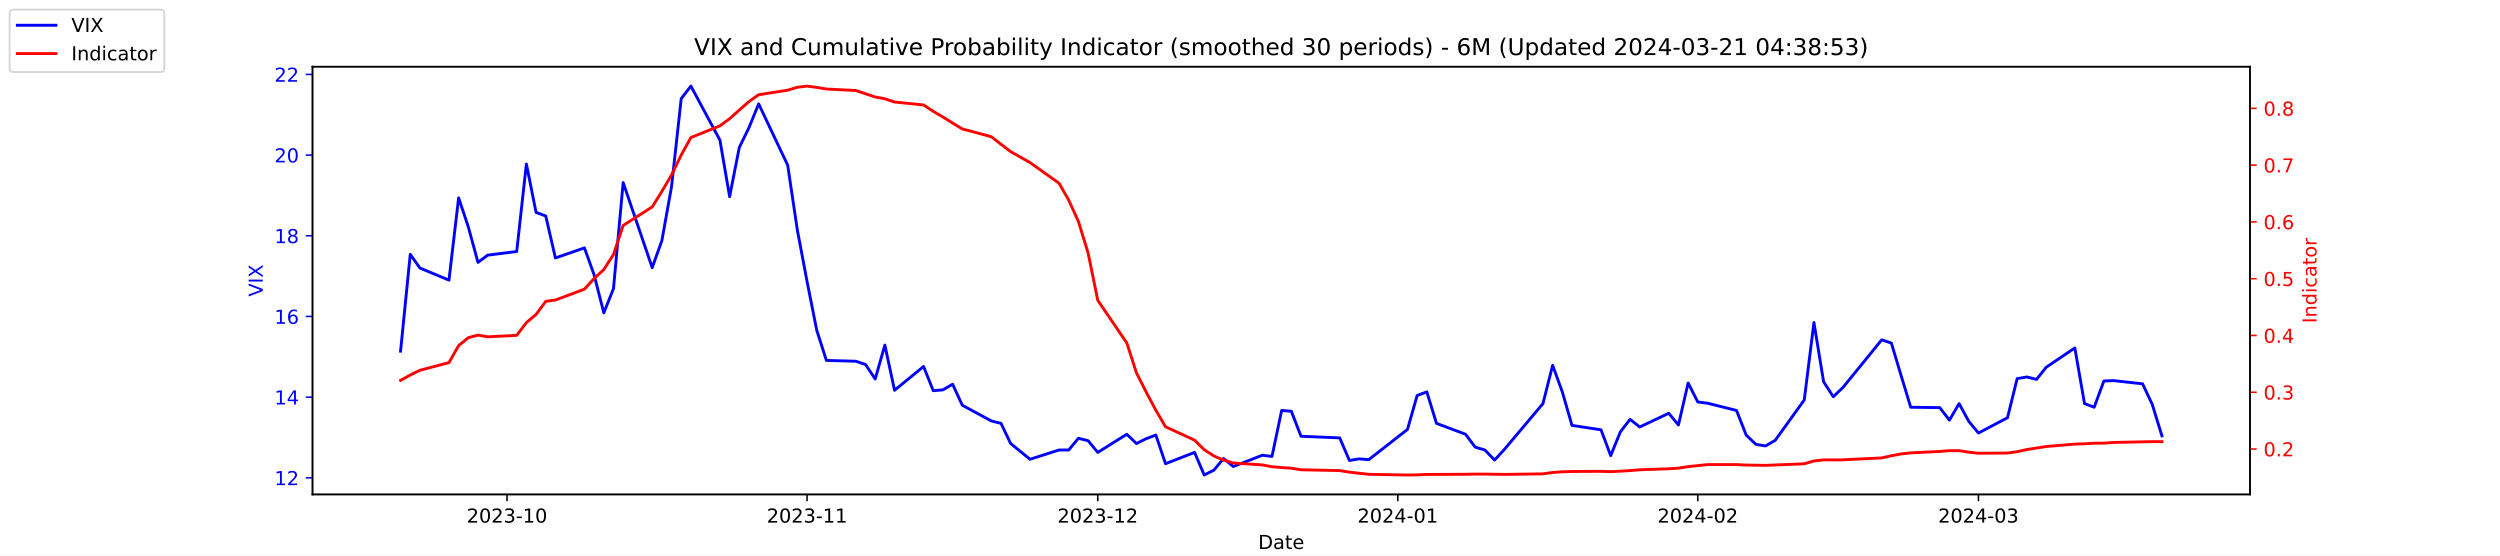
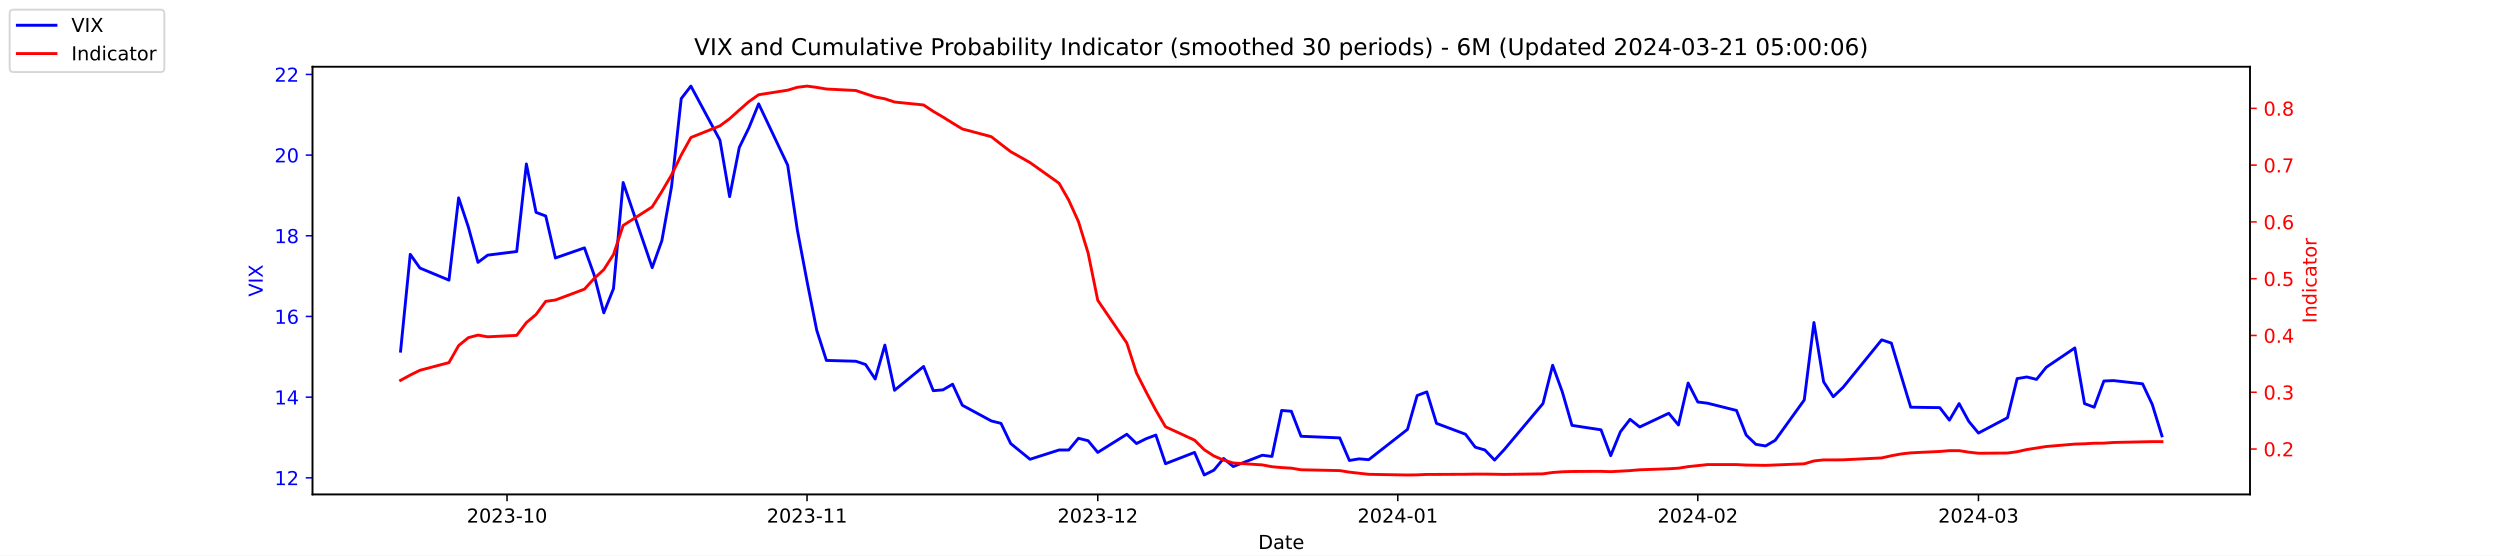
<svg xmlns="http://www.w3.org/2000/svg" xmlns:xlink="http://www.w3.org/1999/xlink" width="1296pt" height="288pt" viewBox="0 0 1296 288" version="1.1">
  <defs>
    <style type="text/css">*{stroke-linejoin: round; stroke-linecap: butt}</style>
  </defs>
  <g id="figure_1">
    <g id="patch_1">
      <path d="M 0 288  L 1296 288  L 1296 0  L 0 0  z " style="fill: #ffffff" />
    </g>
    <g id="axes_1">
      <g id="patch_2">
        <path d="M 162 256.32  L 1166.4 256.32  L 1166.4 34.56  L 162 34.56  z " style="fill: #ffffff" />
      </g>
      <g id="matplotlib.axis_1">
        <g id="xtick_1">
          <g id="line2d_1">
            <defs>
-               <path id="mff2b1b02fc" d="M 0 0  L 0 3.5  " style="stroke: #000000; stroke-width: 0.8" />
+               <path id="mb45410ec00" d="M 0 0  L 0 3.5  " style="stroke: #000000; stroke-width: 0.8" />
            </defs>
            <g>
-               <use xlink:href="#mff2b1b02fc" x="262.841" y="256.32" style="stroke: #000000; stroke-width: 0.8" />
+               <use xlink:href="#mb45410ec00" x="262.841" y="256.32" style="stroke: #000000; stroke-width: 0.8" />
            </g>
          </g>
          <g id="text_1">
            <g transform="translate(241.95 270.9184) scale(0.1 -0.1)">
              <defs>
                <path id="DejaVuSans-32" d="M 1228 531  L 3431 531  L 3431 0  L 469 0  L 469 531  Q 828 903 1448 1529  Q 2069 2156 2228 2338  Q 2531 2678 2651 2914  Q 2772 3150 2772 3378  Q 2772 3750 2511 3984  Q 2250 4219 1831 4219  Q 1534 4219 1204 4116  Q 875 4013 500 3803  L 500 4441  Q 881 4594 1212 4672  Q 1544 4750 1819 4750  Q 2544 4750 2975 4387  Q 3406 4025 3406 3419  Q 3406 3131 3298 2873  Q 3191 2616 2906 2266  Q 2828 2175 2409 1742  Q 1991 1309 1228 531  z " transform="scale(0.015625)" />
                <path id="DejaVuSans-30" d="M 2034 4250  Q 1547 4250 1301 3770  Q 1056 3291 1056 2328  Q 1056 1369 1301 889  Q 1547 409 2034 409  Q 2525 409 2770 889  Q 3016 1369 3016 2328  Q 3016 3291 2770 3770  Q 2525 4250 2034 4250  z M 2034 4750  Q 2819 4750 3233 4129  Q 3647 3509 3647 2328  Q 3647 1150 3233 529  Q 2819 -91 2034 -91  Q 1250 -91 836 529  Q 422 1150 422 2328  Q 422 3509 836 4129  Q 1250 4750 2034 4750  z " transform="scale(0.015625)" />
                <path id="DejaVuSans-33" d="M 2597 2516  Q 3050 2419 3304 2112  Q 3559 1806 3559 1356  Q 3559 666 3084 287  Q 2609 -91 1734 -91  Q 1441 -91 1130 -33  Q 819 25 488 141  L 488 750  Q 750 597 1062 519  Q 1375 441 1716 441  Q 2309 441 2620 675  Q 2931 909 2931 1356  Q 2931 1769 2642 2001  Q 2353 2234 1838 2234  L 1294 2234  L 1294 2753  L 1863 2753  Q 2328 2753 2575 2939  Q 2822 3125 2822 3475  Q 2822 3834 2567 4026  Q 2313 4219 1838 4219  Q 1578 4219 1281 4162  Q 984 4106 628 3988  L 628 4550  Q 988 4650 1302 4700  Q 1616 4750 1894 4750  Q 2613 4750 3031 4423  Q 3450 4097 3450 3541  Q 3450 3153 3228 2886  Q 3006 2619 2597 2516  z " transform="scale(0.015625)" />
                <path id="DejaVuSans-2d" d="M 313 2009  L 1997 2009  L 1997 1497  L 313 1497  L 313 2009  z " transform="scale(0.015625)" />
                <path id="DejaVuSans-31" d="M 794 531  L 1825 531  L 1825 4091  L 703 3866  L 703 4441  L 1819 4666  L 2450 4666  L 2450 531  L 3481 531  L 3481 0  L 794 0  L 794 531  z " transform="scale(0.015625)" />
              </defs>
              <use xlink:href="#DejaVuSans-32" />
              <use xlink:href="#DejaVuSans-30" x="63.623" />
              <use xlink:href="#DejaVuSans-32" x="127.246" />
              <use xlink:href="#DejaVuSans-33" x="190.869" />
              <use xlink:href="#DejaVuSans-2d" x="254.492" />
              <use xlink:href="#DejaVuSans-31" x="290.576" />
              <use xlink:href="#DejaVuSans-30" x="354.199" />
            </g>
          </g>
        </g>
        <g id="xtick_2">
          <g id="line2d_2">
            <g>
-               <use xlink:href="#mff2b1b02fc" x="418.368" y="256.32" style="stroke: #000000; stroke-width: 0.8" />
+               <use xlink:href="#mb45410ec00" x="418.368" y="256.32" style="stroke: #000000; stroke-width: 0.8" />
            </g>
          </g>
          <g id="text_2">
            <g transform="translate(397.4764 270.9184) scale(0.1 -0.1)">
              <use xlink:href="#DejaVuSans-32" />
              <use xlink:href="#DejaVuSans-30" x="63.623" />
              <use xlink:href="#DejaVuSans-32" x="127.246" />
              <use xlink:href="#DejaVuSans-33" x="190.869" />
              <use xlink:href="#DejaVuSans-2d" x="254.492" />
              <use xlink:href="#DejaVuSans-31" x="290.576" />
              <use xlink:href="#DejaVuSans-31" x="354.199" />
            </g>
          </g>
        </g>
        <g id="xtick_3">
          <g id="line2d_3">
            <g>
-               <use xlink:href="#mff2b1b02fc" x="569.086" y="256.32" style="stroke: #000000; stroke-width: 0.8" />
+               <use xlink:href="#mb45410ec00" x="569.086" y="256.32" style="stroke: #000000; stroke-width: 0.8" />
            </g>
          </g>
          <g id="text_3">
            <g transform="translate(548.195 270.9184) scale(0.1 -0.1)">
              <use xlink:href="#DejaVuSans-32" />
              <use xlink:href="#DejaVuSans-30" x="63.623" />
              <use xlink:href="#DejaVuSans-32" x="127.246" />
              <use xlink:href="#DejaVuSans-33" x="190.869" />
              <use xlink:href="#DejaVuSans-2d" x="254.492" />
              <use xlink:href="#DejaVuSans-31" x="290.576" />
              <use xlink:href="#DejaVuSans-32" x="354.199" />
            </g>
          </g>
        </g>
        <g id="xtick_4">
          <g id="line2d_4">
            <g>
-               <use xlink:href="#mff2b1b02fc" x="724.613" y="256.32" style="stroke: #000000; stroke-width: 0.8" />
+               <use xlink:href="#mb45410ec00" x="724.613" y="256.32" style="stroke: #000000; stroke-width: 0.8" />
            </g>
          </g>
          <g id="text_4">
            <g transform="translate(703.7214 270.9184) scale(0.1 -0.1)">
              <defs>
                <path id="DejaVuSans-34" d="M 2419 4116  L 825 1625  L 2419 1625  L 2419 4116  z M 2253 4666  L 3047 4666  L 3047 1625  L 3713 1625  L 3713 1100  L 3047 1100  L 3047 0  L 2419 0  L 2419 1100  L 313 1100  L 313 1709  L 2253 4666  z " transform="scale(0.015625)" />
              </defs>
              <use xlink:href="#DejaVuSans-32" />
              <use xlink:href="#DejaVuSans-30" x="63.623" />
              <use xlink:href="#DejaVuSans-32" x="127.246" />
              <use xlink:href="#DejaVuSans-34" x="190.869" />
              <use xlink:href="#DejaVuSans-2d" x="254.492" />
              <use xlink:href="#DejaVuSans-30" x="290.576" />
              <use xlink:href="#DejaVuSans-31" x="354.199" />
            </g>
          </g>
        </g>
        <g id="xtick_5">
          <g id="line2d_5">
            <g>
-               <use xlink:href="#mff2b1b02fc" x="880.139" y="256.32" style="stroke: #000000; stroke-width: 0.8" />
+               <use xlink:href="#mb45410ec00" x="880.139" y="256.32" style="stroke: #000000; stroke-width: 0.8" />
            </g>
          </g>
          <g id="text_5">
            <g transform="translate(859.2479 270.9184) scale(0.1 -0.1)">
              <use xlink:href="#DejaVuSans-32" />
              <use xlink:href="#DejaVuSans-30" x="63.623" />
              <use xlink:href="#DejaVuSans-32" x="127.246" />
              <use xlink:href="#DejaVuSans-34" x="190.869" />
              <use xlink:href="#DejaVuSans-2d" x="254.492" />
              <use xlink:href="#DejaVuSans-30" x="290.576" />
              <use xlink:href="#DejaVuSans-32" x="354.199" />
            </g>
          </g>
        </g>
        <g id="xtick_6">
          <g id="line2d_6">
            <g>
-               <use xlink:href="#mff2b1b02fc" x="1025.632" y="256.32" style="stroke: #000000; stroke-width: 0.8" />
+               <use xlink:href="#mb45410ec00" x="1025.632" y="256.32" style="stroke: #000000; stroke-width: 0.8" />
            </g>
          </g>
          <g id="text_6">
            <g transform="translate(1004.74 270.9184) scale(0.1 -0.1)">
              <use xlink:href="#DejaVuSans-32" />
              <use xlink:href="#DejaVuSans-30" x="63.623" />
              <use xlink:href="#DejaVuSans-32" x="127.246" />
              <use xlink:href="#DejaVuSans-34" x="190.869" />
              <use xlink:href="#DejaVuSans-2d" x="254.492" />
              <use xlink:href="#DejaVuSans-30" x="290.576" />
              <use xlink:href="#DejaVuSans-33" x="354.199" />
            </g>
          </g>
        </g>
        <g id="text_7">
          <g transform="translate(652.2492 284.5966) scale(0.1 -0.1)">
            <defs>
              <path id="DejaVuSans-44" d="M 1259 4147  L 1259 519  L 2022 519  Q 2988 519 3436 956  Q 3884 1394 3884 2338  Q 3884 3275 3436 3711  Q 2988 4147 2022 4147  L 1259 4147  z M 628 4666  L 1925 4666  Q 3281 4666 3915 4102  Q 4550 3538 4550 2338  Q 4550 1131 3912 565  Q 3275 0 1925 0  L 628 0  L 628 4666  z " transform="scale(0.015625)" />
              <path id="DejaVuSans-61" d="M 2194 1759  Q 1497 1759 1228 1600  Q 959 1441 959 1056  Q 959 750 1161 570  Q 1363 391 1709 391  Q 2188 391 2477 730  Q 2766 1069 2766 1631  L 2766 1759  L 2194 1759  z M 3341 1997  L 3341 0  L 2766 0  L 2766 531  Q 2569 213 2275 61  Q 1981 -91 1556 -91  Q 1019 -91 701 211  Q 384 513 384 1019  Q 384 1609 779 1909  Q 1175 2209 1959 2209  L 2766 2209  L 2766 2266  Q 2766 2663 2505 2880  Q 2244 3097 1772 3097  Q 1472 3097 1187 3025  Q 903 2953 641 2809  L 641 3341  Q 956 3463 1253 3523  Q 1550 3584 1831 3584  Q 2591 3584 2966 3190  Q 3341 2797 3341 1997  z " transform="scale(0.015625)" />
              <path id="DejaVuSans-74" d="M 1172 4494  L 1172 3500  L 2356 3500  L 2356 3053  L 1172 3053  L 1172 1153  Q 1172 725 1289 603  Q 1406 481 1766 481  L 2356 481  L 2356 0  L 1766 0  Q 1100 0 847 248  Q 594 497 594 1153  L 594 3053  L 172 3053  L 172 3500  L 594 3500  L 594 4494  L 1172 4494  z " transform="scale(0.015625)" />
              <path id="DejaVuSans-65" d="M 3597 1894  L 3597 1613  L 953 1613  Q 991 1019 1311 708  Q 1631 397 2203 397  Q 2534 397 2845 478  Q 3156 559 3463 722  L 3463 178  Q 3153 47 2828 -22  Q 2503 -91 2169 -91  Q 1331 -91 842 396  Q 353 884 353 1716  Q 353 2575 817 3079  Q 1281 3584 2069 3584  Q 2775 3584 3186 3129  Q 3597 2675 3597 1894  z M 3022 2063  Q 3016 2534 2758 2815  Q 2500 3097 2075 3097  Q 1594 3097 1305 2825  Q 1016 2553 972 2059  L 3022 2063  z " transform="scale(0.015625)" />
            </defs>
            <use xlink:href="#DejaVuSans-44" />
            <use xlink:href="#DejaVuSans-61" x="77.002" />
            <use xlink:href="#DejaVuSans-74" x="138.281" />
            <use xlink:href="#DejaVuSans-65" x="177.49" />
          </g>
        </g>
      </g>
      <g id="matplotlib.axis_2">
        <g id="ytick_1">
          <g id="line2d_7">
            <defs>
-               <path id="mc0856645bc" d="M 0 0  L -3.5 0  " style="stroke: #0000ff; stroke-width: 0.8" />
+               <path id="medf259ca28" d="M 0 0  L -3.5 0  " style="stroke: #0000ff; stroke-width: 0.8" />
            </defs>
            <g>
-               <use xlink:href="#mc0856645bc" x="162" y="247.704" style="fill: #0000ff; stroke: #0000ff; stroke-width: 0.8" />
+               <use xlink:href="#medf259ca28" x="162" y="247.704" style="fill: #0000ff; stroke: #0000ff; stroke-width: 0.8" />
            </g>
          </g>
          <g id="text_8">
            <g style="fill: #0000ff" transform="translate(142.275 251.5031) scale(0.1 -0.1)">
              <use xlink:href="#DejaVuSans-31" />
              <use xlink:href="#DejaVuSans-32" x="63.623" />
            </g>
          </g>
        </g>
        <g id="ytick_2">
          <g id="line2d_8">
            <g>
-               <use xlink:href="#mc0856645bc" x="162" y="205.878" style="fill: #0000ff; stroke: #0000ff; stroke-width: 0.8" />
+               <use xlink:href="#medf259ca28" x="162" y="205.878" style="fill: #0000ff; stroke: #0000ff; stroke-width: 0.8" />
            </g>
          </g>
          <g id="text_9">
            <g style="fill: #0000ff" transform="translate(142.275 209.6774) scale(0.1 -0.1)">
              <use xlink:href="#DejaVuSans-31" />
              <use xlink:href="#DejaVuSans-34" x="63.623" />
            </g>
          </g>
        </g>
        <g id="ytick_3">
          <g id="line2d_9">
            <g>
-               <use xlink:href="#mc0856645bc" x="162" y="164.052" style="fill: #0000ff; stroke: #0000ff; stroke-width: 0.8" />
+               <use xlink:href="#medf259ca28" x="162" y="164.052" style="fill: #0000ff; stroke: #0000ff; stroke-width: 0.8" />
            </g>
          </g>
          <g id="text_10">
            <g style="fill: #0000ff" transform="translate(142.275 167.8517) scale(0.1 -0.1)">
              <defs>
                <path id="DejaVuSans-36" d="M 2113 2584  Q 1688 2584 1439 2293  Q 1191 2003 1191 1497  Q 1191 994 1439 701  Q 1688 409 2113 409  Q 2538 409 2786 701  Q 3034 994 3034 1497  Q 3034 2003 2786 2293  Q 2538 2584 2113 2584  z M 3366 4563  L 3366 3988  Q 3128 4100 2886 4159  Q 2644 4219 2406 4219  Q 1781 4219 1451 3797  Q 1122 3375 1075 2522  Q 1259 2794 1537 2939  Q 1816 3084 2150 3084  Q 2853 3084 3261 2657  Q 3669 2231 3669 1497  Q 3669 778 3244 343  Q 2819 -91 2113 -91  Q 1303 -91 875 529  Q 447 1150 447 2328  Q 447 3434 972 4092  Q 1497 4750 2381 4750  Q 2619 4750 2861 4703  Q 3103 4656 3366 4563  z " transform="scale(0.015625)" />
              </defs>
              <use xlink:href="#DejaVuSans-31" />
              <use xlink:href="#DejaVuSans-36" x="63.623" />
            </g>
          </g>
        </g>
        <g id="ytick_4">
          <g id="line2d_10">
            <g>
-               <use xlink:href="#mc0856645bc" x="162" y="122.227" style="fill: #0000ff; stroke: #0000ff; stroke-width: 0.8" />
+               <use xlink:href="#medf259ca28" x="162" y="122.227" style="fill: #0000ff; stroke: #0000ff; stroke-width: 0.8" />
            </g>
          </g>
          <g id="text_11">
            <g style="fill: #0000ff" transform="translate(142.275 126.0259) scale(0.1 -0.1)">
              <defs>
                <path id="DejaVuSans-38" d="M 2034 2216  Q 1584 2216 1326 1975  Q 1069 1734 1069 1313  Q 1069 891 1326 650  Q 1584 409 2034 409  Q 2484 409 2743 651  Q 3003 894 3003 1313  Q 3003 1734 2745 1975  Q 2488 2216 2034 2216  z M 1403 2484  Q 997 2584 770 2862  Q 544 3141 544 3541  Q 544 4100 942 4425  Q 1341 4750 2034 4750  Q 2731 4750 3128 4425  Q 3525 4100 3525 3541  Q 3525 3141 3298 2862  Q 3072 2584 2669 2484  Q 3125 2378 3379 2068  Q 3634 1759 3634 1313  Q 3634 634 3220 271  Q 2806 -91 2034 -91  Q 1263 -91 848 271  Q 434 634 434 1313  Q 434 1759 690 2068  Q 947 2378 1403 2484  z M 1172 3481  Q 1172 3119 1398 2916  Q 1625 2713 2034 2713  Q 2441 2713 2670 2916  Q 2900 3119 2900 3481  Q 2900 3844 2670 4047  Q 2441 4250 2034 4250  Q 1625 4250 1398 4047  Q 1172 3844 1172 3481  z " transform="scale(0.015625)" />
              </defs>
              <use xlink:href="#DejaVuSans-31" />
              <use xlink:href="#DejaVuSans-38" x="63.623" />
            </g>
          </g>
        </g>
        <g id="ytick_5">
          <g id="line2d_11">
            <g>
-               <use xlink:href="#mc0856645bc" x="162" y="80.401" style="fill: #0000ff; stroke: #0000ff; stroke-width: 0.8" />
+               <use xlink:href="#medf259ca28" x="162" y="80.401" style="fill: #0000ff; stroke: #0000ff; stroke-width: 0.8" />
            </g>
          </g>
          <g id="text_12">
            <g style="fill: #0000ff" transform="translate(142.275 84.2002) scale(0.1 -0.1)">
              <use xlink:href="#DejaVuSans-32" />
              <use xlink:href="#DejaVuSans-30" x="63.623" />
            </g>
          </g>
        </g>
        <g id="ytick_6">
          <g id="line2d_12">
            <g>
-               <use xlink:href="#mc0856645bc" x="162" y="38.575" style="fill: #0000ff; stroke: #0000ff; stroke-width: 0.8" />
+               <use xlink:href="#medf259ca28" x="162" y="38.575" style="fill: #0000ff; stroke: #0000ff; stroke-width: 0.8" />
            </g>
          </g>
          <g id="text_13">
            <g style="fill: #0000ff" transform="translate(142.275 42.37447) scale(0.1 -0.1)">
              <use xlink:href="#DejaVuSans-32" />
              <use xlink:href="#DejaVuSans-32" x="63.623" />
            </g>
          </g>
        </g>
        <g id="text_14">
          <g style="fill: #0000ff" transform="translate(136.1953 153.7603) rotate(-90) scale(0.1 -0.1)">
            <defs>
              <path id="DejaVuSans-56" d="M 1831 0  L 50 4666  L 709 4666  L 2188 738  L 3669 4666  L 4325 4666  L 2547 0  L 1831 0  z " transform="scale(0.015625)" />
              <path id="DejaVuSans-49" d="M 628 4666  L 1259 4666  L 1259 0  L 628 0  L 628 4666  z " transform="scale(0.015625)" />
              <path id="DejaVuSans-58" d="M 403 4666  L 1081 4666  L 2241 2931  L 3406 4666  L 4084 4666  L 2584 2425  L 4184 0  L 3506 0  L 2194 1984  L 872 0  L 191 0  L 1856 2491  L 403 4666  z " transform="scale(0.015625)" />
            </defs>
            <use xlink:href="#DejaVuSans-56" />
            <use xlink:href="#DejaVuSans-49" x="68.408" />
            <use xlink:href="#DejaVuSans-58" x="97.9" />
          </g>
        </g>
      </g>
      <g id="line2d_13">
-         <path d="M 207.655 182.037  L 212.672 131.847  L 217.689 138.957  L 232.739 145.231  L 237.756 102.569  L 242.773 117.626  L 247.79 136.029  L 252.807 132.265  L 267.858 130.383  L 272.875 85.002  L 277.892 110.097  L 282.909 111.979  L 287.926 133.729  L 302.977 128.501  L 307.994 142.512  L 313.011 162.17  L 318.028 149.623  L 323.045 94.622  L 338.096 138.748  L 343.113 124.736  L 348.13 96.713  L 353.147 51.123  L 358.164 44.64  L 373.215 72.663  L 378.232 101.941  L 383.249 76.428  L 388.266 66.18  L 393.283 53.842  L 408.334 85.629  L 413.351 119.299  L 418.368 145.858  L 423.385 171.163  L 428.402 186.847  L 443.662 187.266  L 448.679 188.939  L 453.696 196.467  L 458.713 178.901  L 463.73 202.323  L 478.781 189.984  L 483.798 202.532  L 488.815 202.114  L 493.832 199.186  L 498.849 210.061  L 513.9 218.217  L 518.917 219.472  L 523.934 229.928  L 533.967 238.084  L 549.018 233.274  L 554.035 233.274  L 559.052 227.209  L 564.069 228.464  L 569.086 234.529  L 584.137 225.118  L 589.154 229.928  L 594.171 227.418  L 599.188 225.536  L 604.205 240.384  L 619.256 234.529  L 624.273 246.24  L 629.29 243.73  L 634.307 237.666  L 639.324 241.848  L 654.375 235.993  L 659.392 236.62  L 664.409 212.779  L 669.426 213.198  L 674.443 226.164  L 694.511 227  L 699.528 238.711  L 704.545 237.875  L 709.562 238.293  L 729.63 222.608  L 734.647 205.042  L 739.664 203.159  L 744.681 219.472  L 759.732 225.118  L 764.749 231.81  L 769.766 233.274  L 774.783 238.502  L 779.8 233.065  L 799.868 209.224  L 804.885 189.357  L 809.902 203.159  L 814.919 220.517  L 829.969 222.818  L 834.986 236.202  L 840.003 223.863  L 845.02 217.38  L 850.037 221.354  L 865.088 214.243  L 870.105 220.308  L 875.122 198.559  L 880.139 208.388  L 885.156 209.015  L 900.207 212.779  L 905.224 225.536  L 910.241 230.346  L 915.258 231.183  L 920.275 228.255  L 935.326 207.342  L 940.343 167.189  L 945.36 197.931  L 950.377 205.669  L 955.394 200.859  L 975.462 176.182  L 980.479 177.855  L 985.496 194.585  L 990.513 211.106  L 1005.564 211.316  L 1010.581 217.798  L 1015.598 209.224  L 1020.615 218.426  L 1025.632 224.491  L 1040.683 216.544  L 1045.7 196.258  L 1050.717 195.422  L 1055.734 196.677  L 1060.751 190.403  L 1075.593 180.364  L 1080.61 209.224  L 1085.627 211.106  L 1090.644 197.513  L 1095.661 197.304  L 1110.711 198.977  L 1115.728 209.642  L 1120.745 225.955  " clip-path="url(#pca90f1cc87)" style="fill: none; stroke: #0000ff; stroke-width: 1.5; stroke-linecap: square" />
+         <path d="M 207.655 182.037  L 212.672 131.847  L 217.689 138.957  L 232.739 145.231  L 237.756 102.569  L 242.773 117.626  L 247.79 136.029  L 252.807 132.265  L 267.858 130.383  L 272.875 85.002  L 277.892 110.097  L 282.909 111.979  L 287.926 133.729  L 302.977 128.501  L 307.994 142.512  L 313.011 162.17  L 318.028 149.623  L 323.045 94.622  L 338.096 138.748  L 343.113 124.736  L 348.13 96.713  L 353.147 51.123  L 358.164 44.64  L 373.215 72.663  L 378.232 101.941  L 383.249 76.428  L 388.266 66.18  L 393.283 53.842  L 408.334 85.629  L 413.351 119.299  L 418.368 145.858  L 423.385 171.163  L 428.402 186.847  L 443.662 187.266  L 448.679 188.939  L 453.696 196.467  L 458.713 178.901  L 463.73 202.323  L 478.781 189.984  L 483.798 202.532  L 488.815 202.114  L 493.832 199.186  L 498.849 210.061  L 513.9 218.217  L 518.917 219.472  L 523.934 229.928  L 533.967 238.084  L 549.018 233.274  L 554.035 233.274  L 559.052 227.209  L 564.069 228.464  L 569.086 234.529  L 584.137 225.118  L 589.154 229.928  L 594.171 227.418  L 599.188 225.536  L 604.205 240.384  L 619.256 234.529  L 624.273 246.24  L 629.29 243.73  L 634.307 237.666  L 639.324 241.848  L 654.375 235.993  L 659.392 236.62  L 664.409 212.779  L 669.426 213.198  L 674.443 226.164  L 694.511 227  L 699.528 238.711  L 704.545 237.875  L 709.562 238.293  L 729.63 222.608  L 734.647 205.042  L 739.664 203.159  L 744.681 219.472  L 759.732 225.118  L 764.749 231.81  L 769.766 233.274  L 774.783 238.502  L 779.8 233.065  L 799.868 209.224  L 804.885 189.357  L 809.902 203.159  L 814.919 220.517  L 829.969 222.818  L 834.986 236.202  L 840.003 223.863  L 845.02 217.38  L 850.037 221.354  L 865.088 214.243  L 870.105 220.308  L 875.122 198.559  L 880.139 208.388  L 885.156 209.015  L 900.207 212.779  L 905.224 225.536  L 910.241 230.346  L 915.258 231.183  L 920.275 228.255  L 935.326 207.342  L 940.343 167.189  L 945.36 197.931  L 950.377 205.669  L 955.394 200.859  L 975.462 176.182  L 980.479 177.855  L 985.496 194.585  L 990.513 211.106  L 1005.564 211.316  L 1010.581 217.798  L 1015.598 209.224  L 1020.615 218.426  L 1025.632 224.491  L 1040.683 216.544  L 1045.7 196.258  L 1050.717 195.422  L 1055.734 196.677  L 1060.751 190.403  L 1075.593 180.364  L 1080.61 209.224  L 1085.627 211.106  L 1090.644 197.513  L 1095.661 197.304  L 1110.711 198.977  L 1115.728 209.642  L 1120.745 225.955  " clip-path="url(#p9415129c08)" style="fill: none; stroke: #0000ff; stroke-width: 1.5; stroke-linecap: square" />
      </g>
      <g id="patch_3">
        <path d="M 162 256.32  L 162 34.56  " style="fill: none; stroke: #000000; stroke-width: 0.8; stroke-linejoin: miter; stroke-linecap: square" />
      </g>
      <g id="patch_4">
        <path d="M 1166.4 256.32  L 1166.4 34.56  " style="fill: none; stroke: #000000; stroke-width: 0.8; stroke-linejoin: miter; stroke-linecap: square" />
      </g>
      <g id="patch_5">
        <path d="M 162 256.32  L 1166.4 256.32  " style="fill: none; stroke: #000000; stroke-width: 0.8; stroke-linejoin: miter; stroke-linecap: square" />
      </g>
      <g id="patch_6">
        <path d="M 162 34.56  L 1166.4 34.56  " style="fill: none; stroke: #000000; stroke-width: 0.8; stroke-linejoin: miter; stroke-linecap: square" />
      </g>
    </g>
    <g id="axes_2">
      <g id="matplotlib.axis_3">
        <g id="ytick_7">
          <g id="line2d_14">
            <defs>
-               <path id="ma59f9af4c9" d="M 0 0  L 3.5 0  " style="stroke: #ff0000; stroke-width: 0.8" />
+               <path id="m941870ceaf" d="M 0 0  L 3.5 0  " style="stroke: #ff0000; stroke-width: 0.8" />
            </defs>
            <g>
-               <use xlink:href="#ma59f9af4c9" x="1166.4" y="232.767" style="fill: #ff0000; stroke: #ff0000; stroke-width: 0.8" />
+               <use xlink:href="#m941870ceaf" x="1166.4" y="232.767" style="fill: #ff0000; stroke: #ff0000; stroke-width: 0.8" />
            </g>
          </g>
          <g id="text_15">
            <g style="fill: #ff0000" transform="translate(1173.4 236.5664) scale(0.1 -0.1)">
              <defs>
                <path id="DejaVuSans-2e" d="M 684 794  L 1344 794  L 1344 0  L 684 0  L 684 794  z " transform="scale(0.015625)" />
              </defs>
              <use xlink:href="#DejaVuSans-30" />
              <use xlink:href="#DejaVuSans-2e" x="63.623" />
              <use xlink:href="#DejaVuSans-32" x="95.41" />
            </g>
          </g>
        </g>
        <g id="ytick_8">
          <g id="line2d_15">
            <g>
-               <use xlink:href="#ma59f9af4c9" x="1166.4" y="203.335" style="fill: #ff0000; stroke: #ff0000; stroke-width: 0.8" />
+               <use xlink:href="#m941870ceaf" x="1166.4" y="203.335" style="fill: #ff0000; stroke: #ff0000; stroke-width: 0.8" />
            </g>
          </g>
          <g id="text_16">
            <g style="fill: #ff0000" transform="translate(1173.4 207.1338) scale(0.1 -0.1)">
              <use xlink:href="#DejaVuSans-30" />
              <use xlink:href="#DejaVuSans-2e" x="63.623" />
              <use xlink:href="#DejaVuSans-33" x="95.41" />
            </g>
          </g>
        </g>
        <g id="ytick_9">
          <g id="line2d_16">
            <g>
-               <use xlink:href="#ma59f9af4c9" x="1166.4" y="173.902" style="fill: #ff0000; stroke: #ff0000; stroke-width: 0.8" />
+               <use xlink:href="#m941870ceaf" x="1166.4" y="173.902" style="fill: #ff0000; stroke: #ff0000; stroke-width: 0.8" />
            </g>
          </g>
          <g id="text_17">
            <g style="fill: #ff0000" transform="translate(1173.4 177.7013) scale(0.1 -0.1)">
              <use xlink:href="#DejaVuSans-30" />
              <use xlink:href="#DejaVuSans-2e" x="63.623" />
              <use xlink:href="#DejaVuSans-34" x="95.41" />
            </g>
          </g>
        </g>
        <g id="ytick_10">
          <g id="line2d_17">
            <g>
-               <use xlink:href="#ma59f9af4c9" x="1166.4" y="144.469" style="fill: #ff0000; stroke: #ff0000; stroke-width: 0.8" />
+               <use xlink:href="#m941870ceaf" x="1166.4" y="144.469" style="fill: #ff0000; stroke: #ff0000; stroke-width: 0.8" />
            </g>
          </g>
          <g id="text_18">
            <g style="fill: #ff0000" transform="translate(1173.4 148.2687) scale(0.1 -0.1)">
              <defs>
                <path id="DejaVuSans-35" d="M 691 4666  L 3169 4666  L 3169 4134  L 1269 4134  L 1269 2991  Q 1406 3038 1543 3061  Q 1681 3084 1819 3084  Q 2600 3084 3056 2656  Q 3513 2228 3513 1497  Q 3513 744 3044 326  Q 2575 -91 1722 -91  Q 1428 -91 1123 -41  Q 819 9 494 109  L 494 744  Q 775 591 1075 516  Q 1375 441 1709 441  Q 2250 441 2565 725  Q 2881 1009 2881 1497  Q 2881 1984 2565 2268  Q 2250 2553 1709 2553  Q 1456 2553 1204 2497  Q 953 2441 691 2322  L 691 4666  z " transform="scale(0.015625)" />
              </defs>
              <use xlink:href="#DejaVuSans-30" />
              <use xlink:href="#DejaVuSans-2e" x="63.623" />
              <use xlink:href="#DejaVuSans-35" x="95.41" />
            </g>
          </g>
        </g>
        <g id="ytick_11">
          <g id="line2d_18">
            <g>
-               <use xlink:href="#ma59f9af4c9" x="1166.4" y="115.037" style="fill: #ff0000; stroke: #ff0000; stroke-width: 0.8" />
+               <use xlink:href="#m941870ceaf" x="1166.4" y="115.037" style="fill: #ff0000; stroke: #ff0000; stroke-width: 0.8" />
            </g>
          </g>
          <g id="text_19">
            <g style="fill: #ff0000" transform="translate(1173.4 118.8361) scale(0.1 -0.1)">
              <use xlink:href="#DejaVuSans-30" />
              <use xlink:href="#DejaVuSans-2e" x="63.623" />
              <use xlink:href="#DejaVuSans-36" x="95.41" />
            </g>
          </g>
        </g>
        <g id="ytick_12">
          <g id="line2d_19">
            <g>
-               <use xlink:href="#ma59f9af4c9" x="1166.4" y="85.604" style="fill: #ff0000; stroke: #ff0000; stroke-width: 0.8" />
+               <use xlink:href="#m941870ceaf" x="1166.4" y="85.604" style="fill: #ff0000; stroke: #ff0000; stroke-width: 0.8" />
            </g>
          </g>
          <g id="text_20">
            <g style="fill: #ff0000" transform="translate(1173.4 89.40355) scale(0.1 -0.1)">
              <defs>
                <path id="DejaVuSans-37" d="M 525 4666  L 3525 4666  L 3525 4397  L 1831 0  L 1172 0  L 2766 4134  L 525 4134  L 525 4666  z " transform="scale(0.015625)" />
              </defs>
              <use xlink:href="#DejaVuSans-30" />
              <use xlink:href="#DejaVuSans-2e" x="63.623" />
              <use xlink:href="#DejaVuSans-37" x="95.41" />
            </g>
          </g>
        </g>
        <g id="ytick_13">
          <g id="line2d_20">
            <g>
-               <use xlink:href="#ma59f9af4c9" x="1166.4" y="56.172" style="fill: #ff0000; stroke: #ff0000; stroke-width: 0.8" />
+               <use xlink:href="#m941870ceaf" x="1166.4" y="56.172" style="fill: #ff0000; stroke: #ff0000; stroke-width: 0.8" />
            </g>
          </g>
          <g id="text_21">
            <g style="fill: #ff0000" transform="translate(1173.4 59.97098) scale(0.1 -0.1)">
              <use xlink:href="#DejaVuSans-30" />
              <use xlink:href="#DejaVuSans-2e" x="63.623" />
              <use xlink:href="#DejaVuSans-38" x="95.41" />
            </g>
          </g>
        </g>
        <g id="text_22">
          <g style="fill: #ff0000" transform="translate(1200.902 167.5353) rotate(-90) scale(0.1 -0.1)">
            <defs>
              <path id="DejaVuSans-6e" d="M 3513 2113  L 3513 0  L 2938 0  L 2938 2094  Q 2938 2591 2744 2837  Q 2550 3084 2163 3084  Q 1697 3084 1428 2787  Q 1159 2491 1159 1978  L 1159 0  L 581 0  L 581 3500  L 1159 3500  L 1159 2956  Q 1366 3272 1645 3428  Q 1925 3584 2291 3584  Q 2894 3584 3203 3211  Q 3513 2838 3513 2113  z " transform="scale(0.015625)" />
              <path id="DejaVuSans-64" d="M 2906 2969  L 2906 4863  L 3481 4863  L 3481 0  L 2906 0  L 2906 525  Q 2725 213 2448 61  Q 2172 -91 1784 -91  Q 1150 -91 751 415  Q 353 922 353 1747  Q 353 2572 751 3078  Q 1150 3584 1784 3584  Q 2172 3584 2448 3432  Q 2725 3281 2906 2969  z M 947 1747  Q 947 1113 1208 752  Q 1469 391 1925 391  Q 2381 391 2643 752  Q 2906 1113 2906 1747  Q 2906 2381 2643 2742  Q 2381 3103 1925 3103  Q 1469 3103 1208 2742  Q 947 2381 947 1747  z " transform="scale(0.015625)" />
              <path id="DejaVuSans-69" d="M 603 3500  L 1178 3500  L 1178 0  L 603 0  L 603 3500  z M 603 4863  L 1178 4863  L 1178 4134  L 603 4134  L 603 4863  z " transform="scale(0.015625)" />
              <path id="DejaVuSans-63" d="M 3122 3366  L 3122 2828  Q 2878 2963 2633 3030  Q 2388 3097 2138 3097  Q 1578 3097 1268 2742  Q 959 2388 959 1747  Q 959 1106 1268 751  Q 1578 397 2138 397  Q 2388 397 2633 464  Q 2878 531 3122 666  L 3122 134  Q 2881 22 2623 -34  Q 2366 -91 2075 -91  Q 1284 -91 818 406  Q 353 903 353 1747  Q 353 2603 823 3093  Q 1294 3584 2113 3584  Q 2378 3584 2631 3529  Q 2884 3475 3122 3366  z " transform="scale(0.015625)" />
              <path id="DejaVuSans-6f" d="M 1959 3097  Q 1497 3097 1228 2736  Q 959 2375 959 1747  Q 959 1119 1226 758  Q 1494 397 1959 397  Q 2419 397 2687 759  Q 2956 1122 2956 1747  Q 2956 2369 2687 2733  Q 2419 3097 1959 3097  z M 1959 3584  Q 2709 3584 3137 3096  Q 3566 2609 3566 1747  Q 3566 888 3137 398  Q 2709 -91 1959 -91  Q 1206 -91 779 398  Q 353 888 353 1747  Q 353 2609 779 3096  Q 1206 3584 1959 3584  z " transform="scale(0.015625)" />
              <path id="DejaVuSans-72" d="M 2631 2963  Q 2534 3019 2420 3045  Q 2306 3072 2169 3072  Q 1681 3072 1420 2755  Q 1159 2438 1159 1844  L 1159 0  L 581 0  L 581 3500  L 1159 3500  L 1159 2956  Q 1341 3275 1631 3429  Q 1922 3584 2338 3584  Q 2397 3584 2469 3576  Q 2541 3569 2628 3553  L 2631 2963  z " transform="scale(0.015625)" />
            </defs>
            <use xlink:href="#DejaVuSans-49" />
            <use xlink:href="#DejaVuSans-6e" x="29.492" />
            <use xlink:href="#DejaVuSans-64" x="92.871" />
            <use xlink:href="#DejaVuSans-69" x="156.348" />
            <use xlink:href="#DejaVuSans-63" x="184.131" />
            <use xlink:href="#DejaVuSans-61" x="239.111" />
            <use xlink:href="#DejaVuSans-74" x="300.391" />
            <use xlink:href="#DejaVuSans-6f" x="339.6" />
            <use xlink:href="#DejaVuSans-72" x="400.781" />
          </g>
        </g>
      </g>
      <g id="line2d_21">
-         <path d="M 207.655 197.17  L 212.672 194.42  L 217.689 191.952  L 232.739 187.965  L 237.756 179.159  L 242.773 175.057  L 247.79 173.71  L 252.807 174.603  L 267.858 173.856  L 272.875 167.234  L 277.892 163.021  L 282.909 156.219  L 287.926 155.528  L 302.977 149.892  L 307.994 144.391  L 313.011 139.763  L 318.028 131.934  L 323.045 116.876  L 338.096 107.263  L 343.113 99.246  L 348.13 90.671  L 353.147 80.355  L 358.164 71.288  L 373.215 65.244  L 378.232 61.542  L 383.249 57.042  L 388.266 52.637  L 393.283 49.113  L 408.334 46.753  L 413.351 45.251  L 418.368 44.64  L 423.385 45.305  L 428.402 46.147  L 443.662 46.917  L 448.679 48.598  L 453.696 50.26  L 458.713 51.222  L 463.73 52.889  L 478.781 54.41  L 483.798 57.728  L 488.815 60.671  L 493.832 63.796  L 498.849 66.847  L 513.9 70.875  L 518.917 74.779  L 523.934 78.618  L 533.967 84.291  L 549.018 94.993  L 554.035 103.787  L 559.052 114.828  L 564.069 131.139  L 569.086 155.694  L 584.137 177.806  L 589.154 193.337  L 594.171 203.236  L 599.188 212.661  L 604.205 221.248  L 619.256 228.179  L 624.273 233.129  L 629.29 236.376  L 634.307 238.506  L 639.324 240.014  L 654.375 241.003  L 659.392 241.95  L 664.409 242.391  L 669.426 242.696  L 674.443 243.531  L 694.511 243.953  L 699.528 244.761  L 704.545 245.325  L 709.562 245.886  L 729.63 246.24  L 734.647 246.165  L 739.664 245.937  L 744.681 245.937  L 759.732 245.864  L 764.749 245.767  L 769.766 245.767  L 774.783 245.848  L 779.8 245.937  L 799.868 245.642  L 804.885 244.929  L 809.902 244.573  L 814.919 244.418  L 829.969 244.342  L 834.986 244.518  L 840.003 244.245  L 845.02 243.957  L 850.037 243.531  L 865.088 243.014  L 870.105 242.703  L 875.122 241.906  L 880.139 241.381  L 885.156 240.842  L 900.207 240.842  L 905.224 241.085  L 910.241 241.166  L 915.258 241.248  L 920.275 241.044  L 935.326 240.436  L 940.343 238.95  L 945.36 238.408  L 950.377 238.422  L 955.394 238.371  L 975.462 237.386  L 980.479 236.258  L 985.496 235.329  L 990.513 234.757  L 1005.564 234.036  L 1010.581 233.621  L 1015.598 233.621  L 1020.615 234.405  L 1025.632 234.963  L 1040.683 234.86  L 1045.7 234.159  L 1050.717 233.041  L 1055.734 232.266  L 1060.751 231.472  L 1075.593 230.215  L 1080.61 230.057  L 1085.627 229.764  L 1090.644 229.731  L 1095.661 229.373  L 1110.711 229.045  L 1115.728 228.942  L 1120.745 228.956  " clip-path="url(#pca90f1cc87)" style="fill: none; stroke: #ff0000; stroke-width: 1.5; stroke-linecap: square" />
+         <path d="M 207.655 197.17  L 212.672 194.42  L 217.689 191.952  L 232.739 187.965  L 237.756 179.159  L 242.773 175.057  L 247.79 173.71  L 252.807 174.603  L 267.858 173.856  L 272.875 167.234  L 277.892 163.021  L 282.909 156.219  L 287.926 155.528  L 302.977 149.892  L 307.994 144.391  L 313.011 139.763  L 318.028 131.934  L 323.045 116.876  L 338.096 107.263  L 343.113 99.246  L 348.13 90.671  L 353.147 80.355  L 358.164 71.288  L 373.215 65.244  L 378.232 61.542  L 383.249 57.042  L 388.266 52.637  L 393.283 49.113  L 408.334 46.753  L 413.351 45.251  L 418.368 44.64  L 423.385 45.305  L 428.402 46.147  L 443.662 46.917  L 448.679 48.598  L 453.696 50.26  L 458.713 51.222  L 463.73 52.889  L 478.781 54.41  L 483.798 57.728  L 488.815 60.671  L 493.832 63.796  L 498.849 66.847  L 513.9 70.875  L 518.917 74.779  L 523.934 78.618  L 533.967 84.291  L 549.018 94.993  L 554.035 103.787  L 559.052 114.828  L 564.069 131.139  L 569.086 155.694  L 584.137 177.806  L 589.154 193.337  L 594.171 203.236  L 599.188 212.661  L 604.205 221.248  L 619.256 228.179  L 624.273 233.129  L 629.29 236.376  L 634.307 238.506  L 639.324 240.014  L 654.375 241.003  L 659.392 241.95  L 664.409 242.391  L 669.426 242.696  L 674.443 243.531  L 694.511 243.953  L 699.528 244.761  L 704.545 245.325  L 709.562 245.886  L 729.63 246.24  L 734.647 246.165  L 739.664 245.937  L 744.681 245.937  L 759.732 245.864  L 764.749 245.767  L 769.766 245.767  L 774.783 245.848  L 779.8 245.937  L 799.868 245.642  L 804.885 244.929  L 809.902 244.573  L 814.919 244.418  L 829.969 244.342  L 834.986 244.518  L 840.003 244.245  L 845.02 243.957  L 850.037 243.531  L 865.088 243.014  L 870.105 242.703  L 875.122 241.906  L 880.139 241.381  L 885.156 240.842  L 900.207 240.842  L 905.224 241.085  L 910.241 241.166  L 915.258 241.248  L 920.275 241.044  L 935.326 240.436  L 940.343 238.95  L 945.36 238.408  L 950.377 238.422  L 955.394 238.371  L 975.462 237.386  L 980.479 236.258  L 985.496 235.329  L 990.513 234.757  L 1005.564 234.036  L 1010.581 233.621  L 1015.598 233.621  L 1020.615 234.405  L 1025.632 234.963  L 1040.683 234.86  L 1045.7 234.159  L 1050.717 233.041  L 1055.734 232.266  L 1060.751 231.472  L 1075.593 230.215  L 1080.61 230.057  L 1085.627 229.764  L 1090.644 229.731  L 1095.661 229.373  L 1110.711 229.045  L 1115.728 228.942  L 1120.745 228.956  " clip-path="url(#p9415129c08)" style="fill: none; stroke: #ff0000; stroke-width: 1.5; stroke-linecap: square" />
      </g>
      <g id="patch_7">
        <path d="M 162 256.32  L 162 34.56  " style="fill: none; stroke: #000000; stroke-width: 0.8; stroke-linejoin: miter; stroke-linecap: square" />
      </g>
      <g id="patch_8">
        <path d="M 1166.4 256.32  L 1166.4 34.56  " style="fill: none; stroke: #000000; stroke-width: 0.8; stroke-linejoin: miter; stroke-linecap: square" />
      </g>
      <g id="patch_9">
        <path d="M 162 256.32  L 1166.4 256.32  " style="fill: none; stroke: #000000; stroke-width: 0.8; stroke-linejoin: miter; stroke-linecap: square" />
      </g>
      <g id="patch_10">
        <path d="M 162 34.56  L 1166.4 34.56  " style="fill: none; stroke: #000000; stroke-width: 0.8; stroke-linejoin: miter; stroke-linecap: square" />
      </g>
      <g id="text_23">
        <g transform="translate(359.8481 28.56) scale(0.12 -0.12)">
          <defs>
            <path id="DejaVuSans-20" transform="scale(0.015625)" />
            <path id="DejaVuSans-43" d="M 4122 4306  L 4122 3641  Q 3803 3938 3442 4084  Q 3081 4231 2675 4231  Q 1875 4231 1450 3742  Q 1025 3253 1025 2328  Q 1025 1406 1450 917  Q 1875 428 2675 428  Q 3081 428 3442 575  Q 3803 722 4122 1019  L 4122 359  Q 3791 134 3420 21  Q 3050 -91 2638 -91  Q 1578 -91 968 557  Q 359 1206 359 2328  Q 359 3453 968 4101  Q 1578 4750 2638 4750  Q 3056 4750 3426 4639  Q 3797 4528 4122 4306  z " transform="scale(0.015625)" />
            <path id="DejaVuSans-75" d="M 544 1381  L 544 3500  L 1119 3500  L 1119 1403  Q 1119 906 1312 657  Q 1506 409 1894 409  Q 2359 409 2629 706  Q 2900 1003 2900 1516  L 2900 3500  L 3475 3500  L 3475 0  L 2900 0  L 2900 538  Q 2691 219 2414 64  Q 2138 -91 1772 -91  Q 1169 -91 856 284  Q 544 659 544 1381  z M 1991 3584  L 1991 3584  z " transform="scale(0.015625)" />
            <path id="DejaVuSans-6d" d="M 3328 2828  Q 3544 3216 3844 3400  Q 4144 3584 4550 3584  Q 5097 3584 5394 3201  Q 5691 2819 5691 2113  L 5691 0  L 5113 0  L 5113 2094  Q 5113 2597 4934 2840  Q 4756 3084 4391 3084  Q 3944 3084 3684 2787  Q 3425 2491 3425 1978  L 3425 0  L 2847 0  L 2847 2094  Q 2847 2600 2669 2842  Q 2491 3084 2119 3084  Q 1678 3084 1418 2786  Q 1159 2488 1159 1978  L 1159 0  L 581 0  L 581 3500  L 1159 3500  L 1159 2956  Q 1356 3278 1631 3431  Q 1906 3584 2284 3584  Q 2666 3584 2933 3390  Q 3200 3197 3328 2828  z " transform="scale(0.015625)" />
            <path id="DejaVuSans-6c" d="M 603 4863  L 1178 4863  L 1178 0  L 603 0  L 603 4863  z " transform="scale(0.015625)" />
            <path id="DejaVuSans-76" d="M 191 3500  L 800 3500  L 1894 563  L 2988 3500  L 3597 3500  L 2284 0  L 1503 0  L 191 3500  z " transform="scale(0.015625)" />
            <path id="DejaVuSans-50" d="M 1259 4147  L 1259 2394  L 2053 2394  Q 2494 2394 2734 2622  Q 2975 2850 2975 3272  Q 2975 3691 2734 3919  Q 2494 4147 2053 4147  L 1259 4147  z M 628 4666  L 2053 4666  Q 2838 4666 3239 4311  Q 3641 3956 3641 3272  Q 3641 2581 3239 2228  Q 2838 1875 2053 1875  L 1259 1875  L 1259 0  L 628 0  L 628 4666  z " transform="scale(0.015625)" />
            <path id="DejaVuSans-62" d="M 3116 1747  Q 3116 2381 2855 2742  Q 2594 3103 2138 3103  Q 1681 3103 1420 2742  Q 1159 2381 1159 1747  Q 1159 1113 1420 752  Q 1681 391 2138 391  Q 2594 391 2855 752  Q 3116 1113 3116 1747  z M 1159 2969  Q 1341 3281 1617 3432  Q 1894 3584 2278 3584  Q 2916 3584 3314 3078  Q 3713 2572 3713 1747  Q 3713 922 3314 415  Q 2916 -91 2278 -91  Q 1894 -91 1617 61  Q 1341 213 1159 525  L 1159 0  L 581 0  L 581 4863  L 1159 4863  L 1159 2969  z " transform="scale(0.015625)" />
            <path id="DejaVuSans-79" d="M 2059 -325  Q 1816 -950 1584 -1140  Q 1353 -1331 966 -1331  L 506 -1331  L 506 -850  L 844 -850  Q 1081 -850 1212 -737  Q 1344 -625 1503 -206  L 1606 56  L 191 3500  L 800 3500  L 1894 763  L 2988 3500  L 3597 3500  L 2059 -325  z " transform="scale(0.015625)" />
            <path id="DejaVuSans-28" d="M 1984 4856  Q 1566 4138 1362 3434  Q 1159 2731 1159 2009  Q 1159 1288 1364 580  Q 1569 -128 1984 -844  L 1484 -844  Q 1016 -109 783 600  Q 550 1309 550 2009  Q 550 2706 781 3412  Q 1013 4119 1484 4856  L 1984 4856  z " transform="scale(0.015625)" />
            <path id="DejaVuSans-73" d="M 2834 3397  L 2834 2853  Q 2591 2978 2328 3040  Q 2066 3103 1784 3103  Q 1356 3103 1142 2972  Q 928 2841 928 2578  Q 928 2378 1081 2264  Q 1234 2150 1697 2047  L 1894 2003  Q 2506 1872 2764 1633  Q 3022 1394 3022 966  Q 3022 478 2636 193  Q 2250 -91 1575 -91  Q 1294 -91 989 -36  Q 684 19 347 128  L 347 722  Q 666 556 975 473  Q 1284 391 1588 391  Q 1994 391 2212 530  Q 2431 669 2431 922  Q 2431 1156 2273 1281  Q 2116 1406 1581 1522  L 1381 1569  Q 847 1681 609 1914  Q 372 2147 372 2553  Q 372 3047 722 3315  Q 1072 3584 1716 3584  Q 2034 3584 2315 3537  Q 2597 3491 2834 3397  z " transform="scale(0.015625)" />
            <path id="DejaVuSans-68" d="M 3513 2113  L 3513 0  L 2938 0  L 2938 2094  Q 2938 2591 2744 2837  Q 2550 3084 2163 3084  Q 1697 3084 1428 2787  Q 1159 2491 1159 1978  L 1159 0  L 581 0  L 581 4863  L 1159 4863  L 1159 2956  Q 1366 3272 1645 3428  Q 1925 3584 2291 3584  Q 2894 3584 3203 3211  Q 3513 2838 3513 2113  z " transform="scale(0.015625)" />
            <path id="DejaVuSans-70" d="M 1159 525  L 1159 -1331  L 581 -1331  L 581 3500  L 1159 3500  L 1159 2969  Q 1341 3281 1617 3432  Q 1894 3584 2278 3584  Q 2916 3584 3314 3078  Q 3713 2572 3713 1747  Q 3713 922 3314 415  Q 2916 -91 2278 -91  Q 1894 -91 1617 61  Q 1341 213 1159 525  z M 3116 1747  Q 3116 2381 2855 2742  Q 2594 3103 2138 3103  Q 1681 3103 1420 2742  Q 1159 2381 1159 1747  Q 1159 1113 1420 752  Q 1681 391 2138 391  Q 2594 391 2855 752  Q 3116 1113 3116 1747  z " transform="scale(0.015625)" />
            <path id="DejaVuSans-29" d="M 513 4856  L 1013 4856  Q 1481 4119 1714 3412  Q 1947 2706 1947 2009  Q 1947 1309 1714 600  Q 1481 -109 1013 -844  L 513 -844  Q 928 -128 1133 580  Q 1338 1288 1338 2009  Q 1338 2731 1133 3434  Q 928 4138 513 4856  z " transform="scale(0.015625)" />
            <path id="DejaVuSans-4d" d="M 628 4666  L 1569 4666  L 2759 1491  L 3956 4666  L 4897 4666  L 4897 0  L 4281 0  L 4281 4097  L 3078 897  L 2444 897  L 1241 4097  L 1241 0  L 628 0  L 628 4666  z " transform="scale(0.015625)" />
            <path id="DejaVuSans-55" d="M 556 4666  L 1191 4666  L 1191 1831  Q 1191 1081 1462 751  Q 1734 422 2344 422  Q 2950 422 3222 751  Q 3494 1081 3494 1831  L 3494 4666  L 4128 4666  L 4128 1753  Q 4128 841 3676 375  Q 3225 -91 2344 -91  Q 1459 -91 1007 375  Q 556 841 556 1753  L 556 4666  z " transform="scale(0.015625)" />
            <path id="DejaVuSans-3a" d="M 750 794  L 1409 794  L 1409 0  L 750 0  L 750 794  z M 750 3309  L 1409 3309  L 1409 2516  L 750 2516  L 750 3309  z " transform="scale(0.015625)" />
          </defs>
          <use xlink:href="#DejaVuSans-56" />
          <use xlink:href="#DejaVuSans-49" x="68.408" />
          <use xlink:href="#DejaVuSans-58" x="97.9" />
          <use xlink:href="#DejaVuSans-20" x="166.406" />
          <use xlink:href="#DejaVuSans-61" x="198.193" />
          <use xlink:href="#DejaVuSans-6e" x="259.473" />
          <use xlink:href="#DejaVuSans-64" x="322.852" />
          <use xlink:href="#DejaVuSans-20" x="386.328" />
          <use xlink:href="#DejaVuSans-43" x="418.115" />
          <use xlink:href="#DejaVuSans-75" x="487.939" />
          <use xlink:href="#DejaVuSans-6d" x="551.318" />
          <use xlink:href="#DejaVuSans-75" x="648.73" />
          <use xlink:href="#DejaVuSans-6c" x="712.109" />
          <use xlink:href="#DejaVuSans-61" x="739.893" />
          <use xlink:href="#DejaVuSans-74" x="801.172" />
          <use xlink:href="#DejaVuSans-69" x="840.381" />
          <use xlink:href="#DejaVuSans-76" x="868.164" />
          <use xlink:href="#DejaVuSans-65" x="927.344" />
          <use xlink:href="#DejaVuSans-20" x="988.867" />
          <use xlink:href="#DejaVuSans-50" x="1020.654" />
          <use xlink:href="#DejaVuSans-72" x="1079.207" />
          <use xlink:href="#DejaVuSans-6f" x="1118.07" />
          <use xlink:href="#DejaVuSans-62" x="1179.252" />
          <use xlink:href="#DejaVuSans-61" x="1242.729" />
          <use xlink:href="#DejaVuSans-62" x="1304.008" />
          <use xlink:href="#DejaVuSans-69" x="1367.484" />
          <use xlink:href="#DejaVuSans-6c" x="1395.268" />
          <use xlink:href="#DejaVuSans-69" x="1423.051" />
          <use xlink:href="#DejaVuSans-74" x="1450.834" />
          <use xlink:href="#DejaVuSans-79" x="1490.043" />
          <use xlink:href="#DejaVuSans-20" x="1549.223" />
          <use xlink:href="#DejaVuSans-49" x="1581.01" />
          <use xlink:href="#DejaVuSans-6e" x="1610.502" />
          <use xlink:href="#DejaVuSans-64" x="1673.881" />
          <use xlink:href="#DejaVuSans-69" x="1737.357" />
          <use xlink:href="#DejaVuSans-63" x="1765.141" />
          <use xlink:href="#DejaVuSans-61" x="1820.121" />
          <use xlink:href="#DejaVuSans-74" x="1881.4" />
          <use xlink:href="#DejaVuSans-6f" x="1920.609" />
          <use xlink:href="#DejaVuSans-72" x="1981.791" />
          <use xlink:href="#DejaVuSans-20" x="2022.904" />
          <use xlink:href="#DejaVuSans-28" x="2054.691" />
          <use xlink:href="#DejaVuSans-73" x="2093.705" />
          <use xlink:href="#DejaVuSans-6d" x="2145.805" />
          <use xlink:href="#DejaVuSans-6f" x="2243.217" />
          <use xlink:href="#DejaVuSans-6f" x="2304.398" />
          <use xlink:href="#DejaVuSans-74" x="2365.58" />
          <use xlink:href="#DejaVuSans-68" x="2404.789" />
          <use xlink:href="#DejaVuSans-65" x="2468.168" />
          <use xlink:href="#DejaVuSans-64" x="2529.691" />
          <use xlink:href="#DejaVuSans-20" x="2593.168" />
          <use xlink:href="#DejaVuSans-33" x="2624.955" />
          <use xlink:href="#DejaVuSans-30" x="2688.578" />
          <use xlink:href="#DejaVuSans-20" x="2752.201" />
          <use xlink:href="#DejaVuSans-70" x="2783.988" />
          <use xlink:href="#DejaVuSans-65" x="2847.465" />
          <use xlink:href="#DejaVuSans-72" x="2908.988" />
          <use xlink:href="#DejaVuSans-69" x="2950.102" />
          <use xlink:href="#DejaVuSans-6f" x="2977.885" />
          <use xlink:href="#DejaVuSans-64" x="3039.066" />
          <use xlink:href="#DejaVuSans-73" x="3102.543" />
          <use xlink:href="#DejaVuSans-29" x="3154.643" />
          <use xlink:href="#DejaVuSans-20" x="3193.656" />
          <use xlink:href="#DejaVuSans-2d" x="3225.443" />
          <use xlink:href="#DejaVuSans-20" x="3261.527" />
          <use xlink:href="#DejaVuSans-36" x="3293.314" />
          <use xlink:href="#DejaVuSans-4d" x="3356.938" />
          <use xlink:href="#DejaVuSans-20" x="3443.217" />
          <use xlink:href="#DejaVuSans-28" x="3475.004" />
          <use xlink:href="#DejaVuSans-55" x="3514.018" />
          <use xlink:href="#DejaVuSans-70" x="3587.211" />
          <use xlink:href="#DejaVuSans-64" x="3650.688" />
          <use xlink:href="#DejaVuSans-61" x="3714.164" />
          <use xlink:href="#DejaVuSans-74" x="3775.443" />
          <use xlink:href="#DejaVuSans-65" x="3814.652" />
          <use xlink:href="#DejaVuSans-64" x="3876.176" />
          <use xlink:href="#DejaVuSans-20" x="3939.652" />
          <use xlink:href="#DejaVuSans-32" x="3971.439" />
          <use xlink:href="#DejaVuSans-30" x="4035.062" />
          <use xlink:href="#DejaVuSans-32" x="4098.686" />
          <use xlink:href="#DejaVuSans-34" x="4162.309" />
          <use xlink:href="#DejaVuSans-2d" x="4225.932" />
          <use xlink:href="#DejaVuSans-30" x="4262.016" />
          <use xlink:href="#DejaVuSans-33" x="4325.639" />
          <use xlink:href="#DejaVuSans-2d" x="4389.262" />
          <use xlink:href="#DejaVuSans-32" x="4425.346" />
          <use xlink:href="#DejaVuSans-31" x="4488.969" />
          <use xlink:href="#DejaVuSans-20" x="4552.592" />
          <use xlink:href="#DejaVuSans-30" x="4584.379" />
-           <use xlink:href="#DejaVuSans-34" x="4648.002" />
+           <use xlink:href="#DejaVuSans-35" x="4648.002" />
          <use xlink:href="#DejaVuSans-3a" x="4711.625" />
-           <use xlink:href="#DejaVuSans-33" x="4745.316" />
-           <use xlink:href="#DejaVuSans-38" x="4808.939" />
+           <use xlink:href="#DejaVuSans-30" x="4745.316" />
+           <use xlink:href="#DejaVuSans-30" x="4808.939" />
          <use xlink:href="#DejaVuSans-3a" x="4872.562" />
-           <use xlink:href="#DejaVuSans-35" x="4906.254" />
-           <use xlink:href="#DejaVuSans-33" x="4969.877" />
+           <use xlink:href="#DejaVuSans-30" x="4906.254" />
+           <use xlink:href="#DejaVuSans-36" x="4969.877" />
          <use xlink:href="#DejaVuSans-29" x="5033.5" />
        </g>
      </g>
    </g>
    <g id="legend_1">
      <g id="patch_11">
        <path d="M 7 37.356  L 83.191 37.356  Q 85.191 37.356 85.191 35.356  L 85.191 7  Q 85.191 5 83.191 5  L 7 5  Q 5 5 5 7  L 5 35.356  Q 5 37.356 7 37.356  z " style="fill: #ffffff; opacity: 0.8; stroke: #cccccc; stroke-linejoin: miter" />
      </g>
      <g id="line2d_22">
        <path d="M 9 13.098  L 19 13.098  L 29 13.098  " style="fill: none; stroke: #0000ff; stroke-width: 1.5; stroke-linecap: square" />
      </g>
      <g id="text_24">
        <g transform="translate(37 16.59844) scale(0.1 -0.1)">
          <use xlink:href="#DejaVuSans-56" />
          <use xlink:href="#DejaVuSans-49" x="68.408" />
          <use xlink:href="#DejaVuSans-58" x="97.9" />
        </g>
      </g>
      <g id="line2d_23">
        <path d="M 9 27.777  L 19 27.777  L 29 27.777  " style="fill: none; stroke: #ff0000; stroke-width: 1.5; stroke-linecap: square" />
      </g>
      <g id="text_25">
        <g transform="translate(37 31.27656) scale(0.1 -0.1)">
          <use xlink:href="#DejaVuSans-49" />
          <use xlink:href="#DejaVuSans-6e" x="29.492" />
          <use xlink:href="#DejaVuSans-64" x="92.871" />
          <use xlink:href="#DejaVuSans-69" x="156.348" />
          <use xlink:href="#DejaVuSans-63" x="184.131" />
          <use xlink:href="#DejaVuSans-61" x="239.111" />
          <use xlink:href="#DejaVuSans-74" x="300.391" />
          <use xlink:href="#DejaVuSans-6f" x="339.6" />
          <use xlink:href="#DejaVuSans-72" x="400.781" />
        </g>
      </g>
    </g>
  </g>
  <defs>
-     <clipPath id="pca90f1cc87">
+     <clipPath id="p9415129c08">
      <rect x="162" y="34.56" width="1004.4" height="221.76" />
    </clipPath>
  </defs>
</svg>
